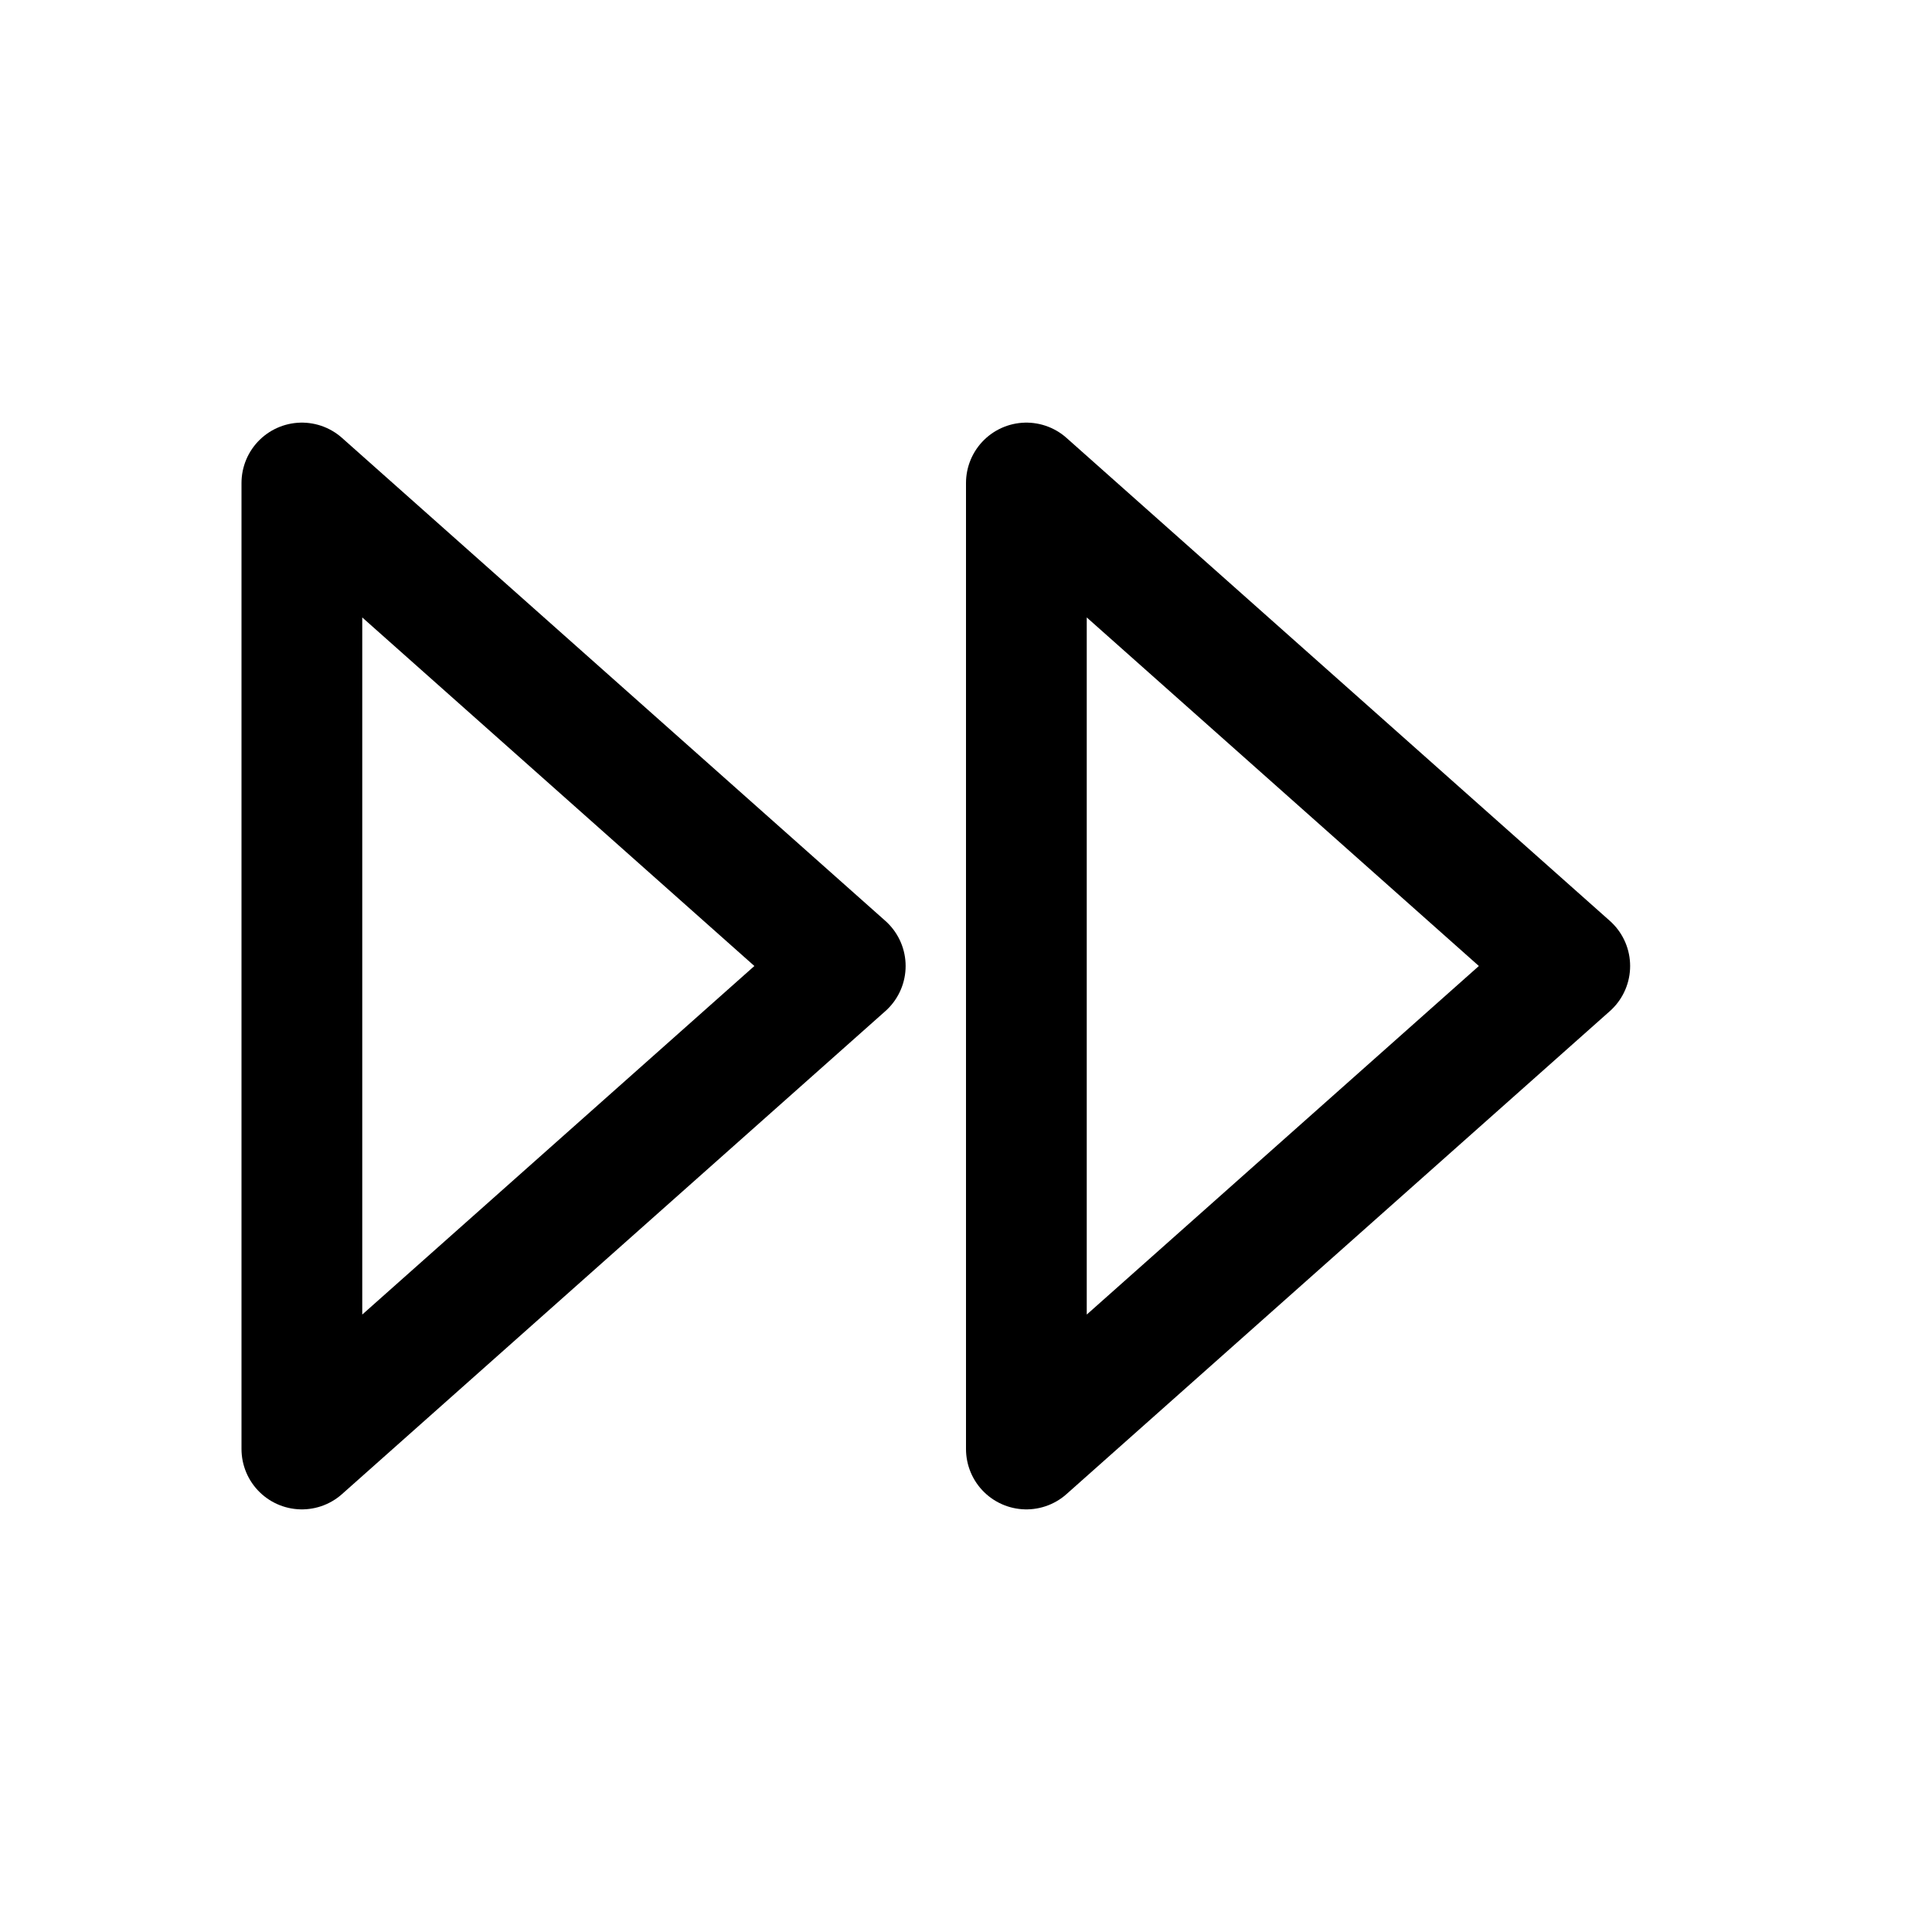
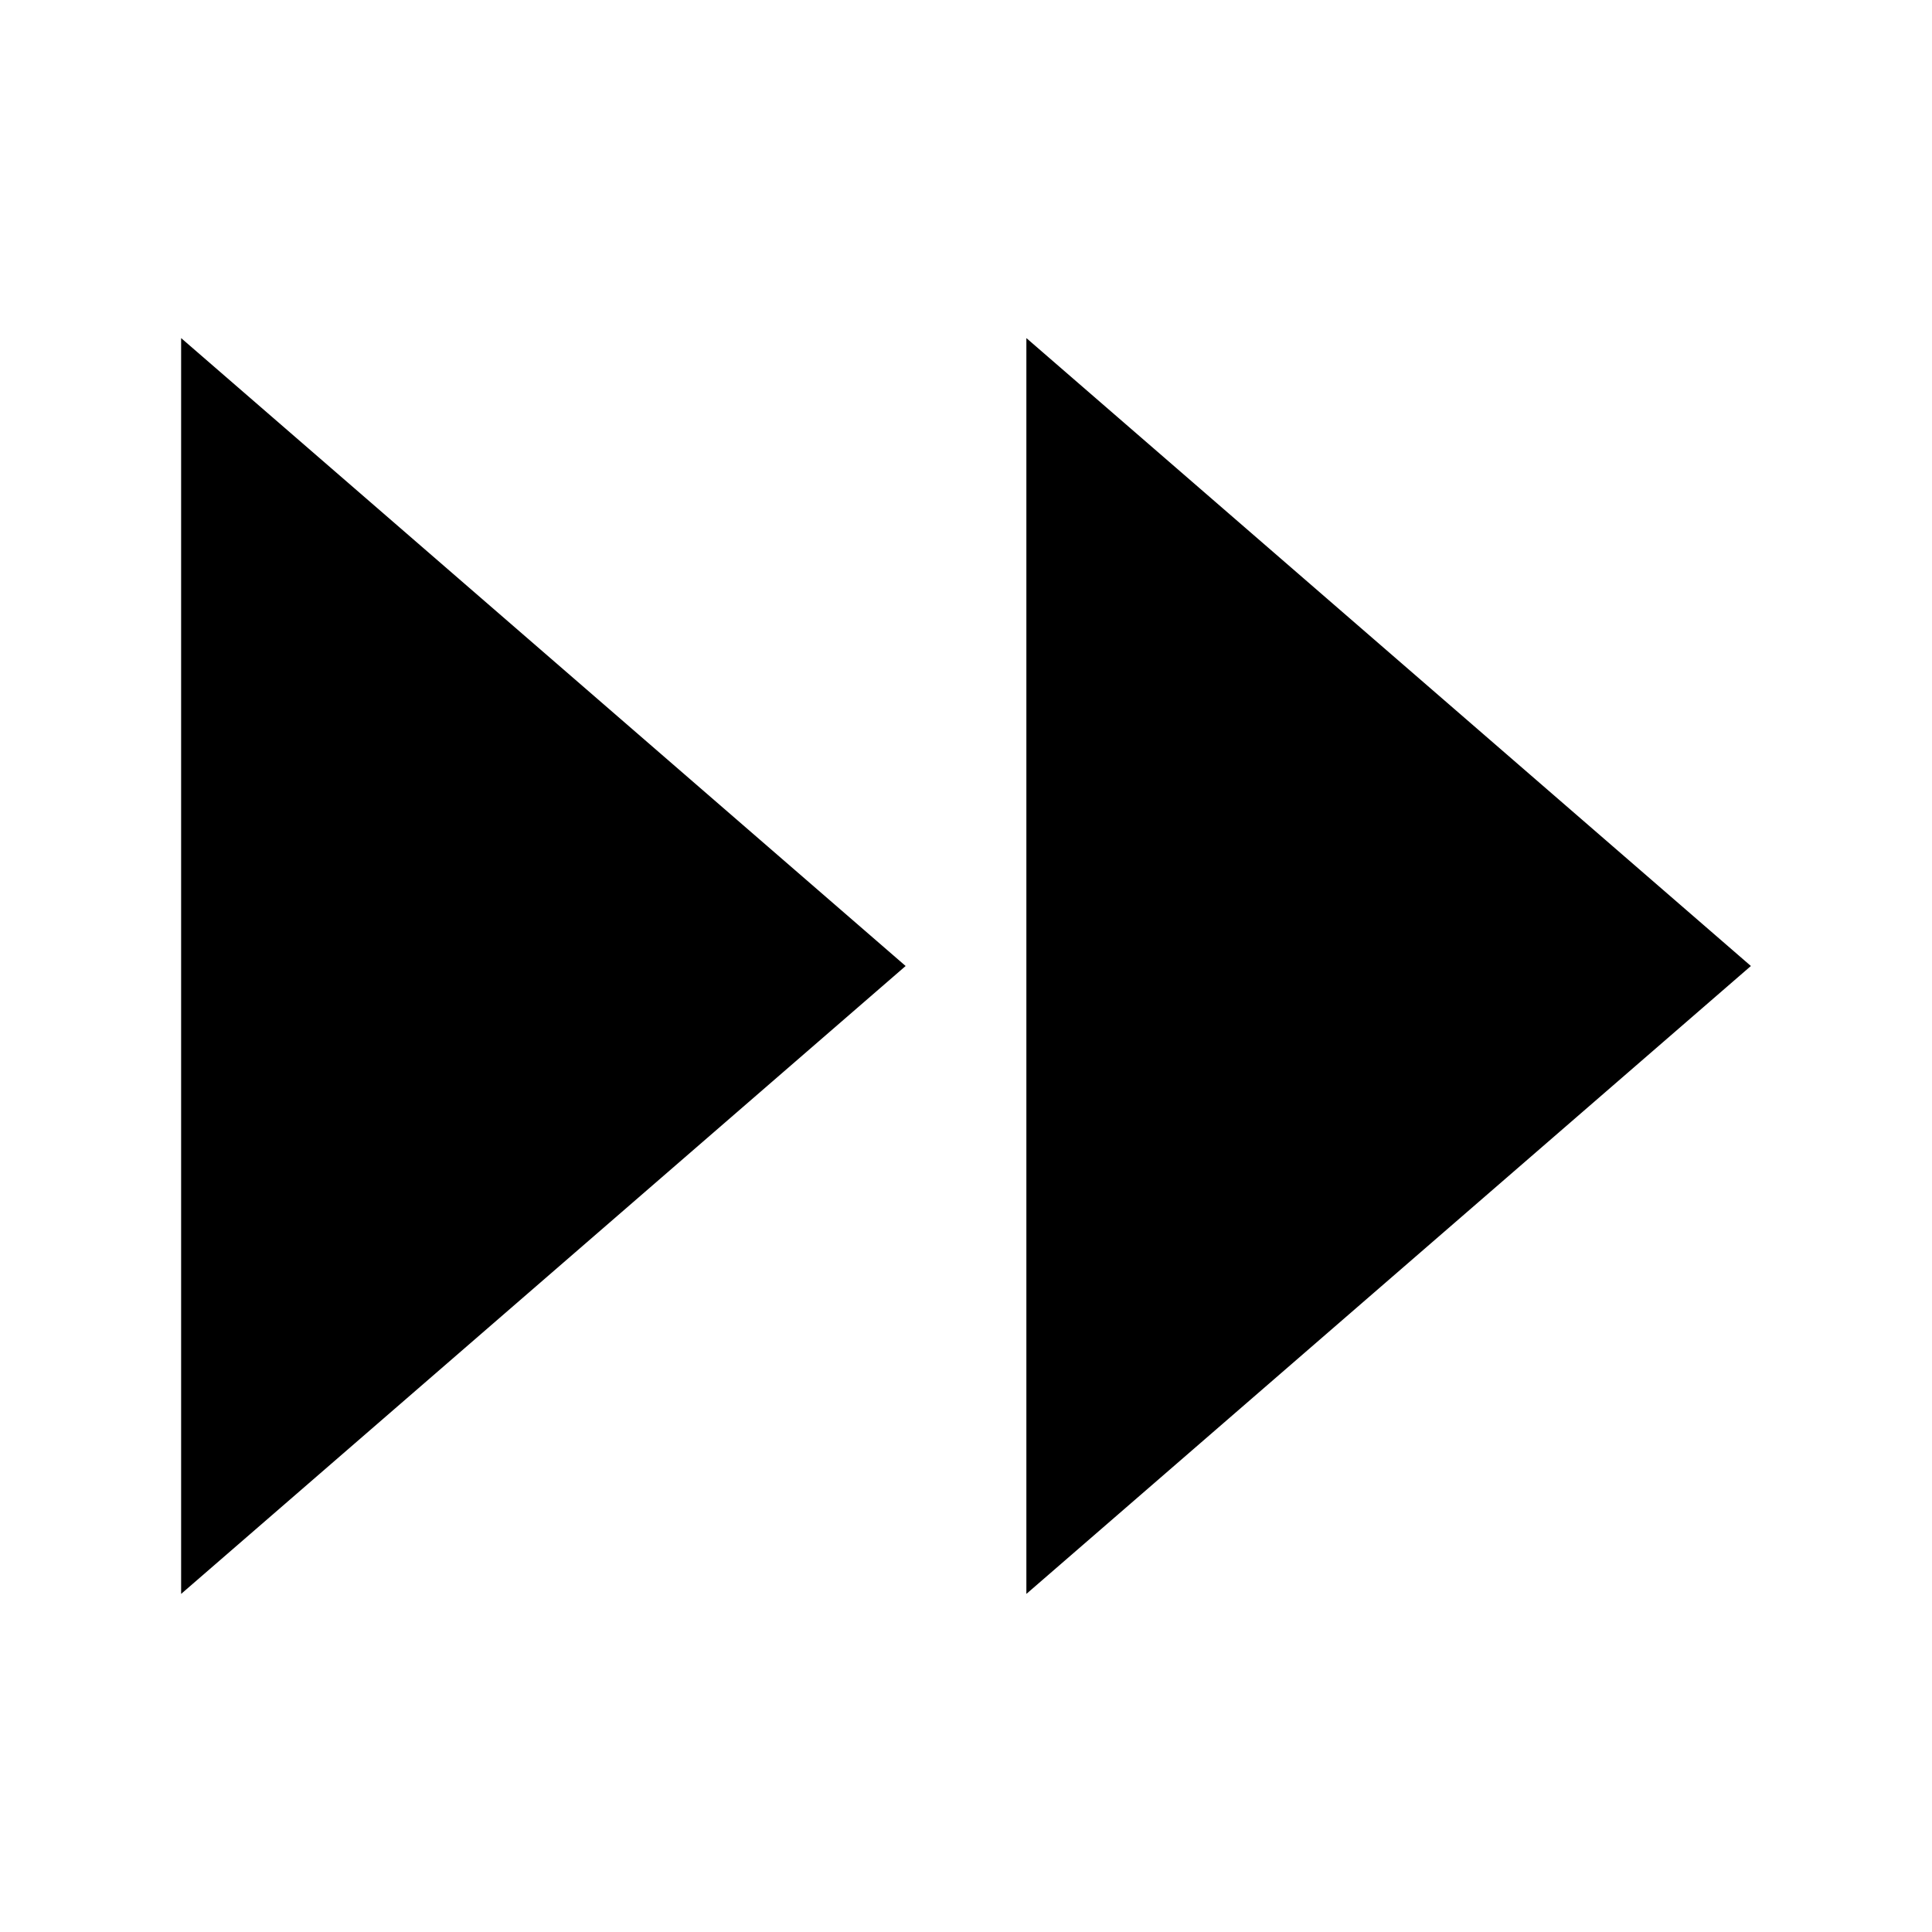
- <svg xmlns="http://www.w3.org/2000/svg" viewBox="0 0 32 32" width="32" height="32" fill="none" stroke="currentColor" stroke-width="2" stroke-linecap="round" stroke-linejoin="round">
-   <path d="M5 8l9 8-9 8zM17 8l9 8-9 8z" />
+ <svg xmlns="http://www.w3.org/2000/svg" viewBox="0 0 32 32" width="32" height="32" fill="currentColor" fill-rule="evenodd">
+   <path d="M3 5.6L15 16 3 26.4zM17 5.6L29 16 17 26.4z" />
</svg>
